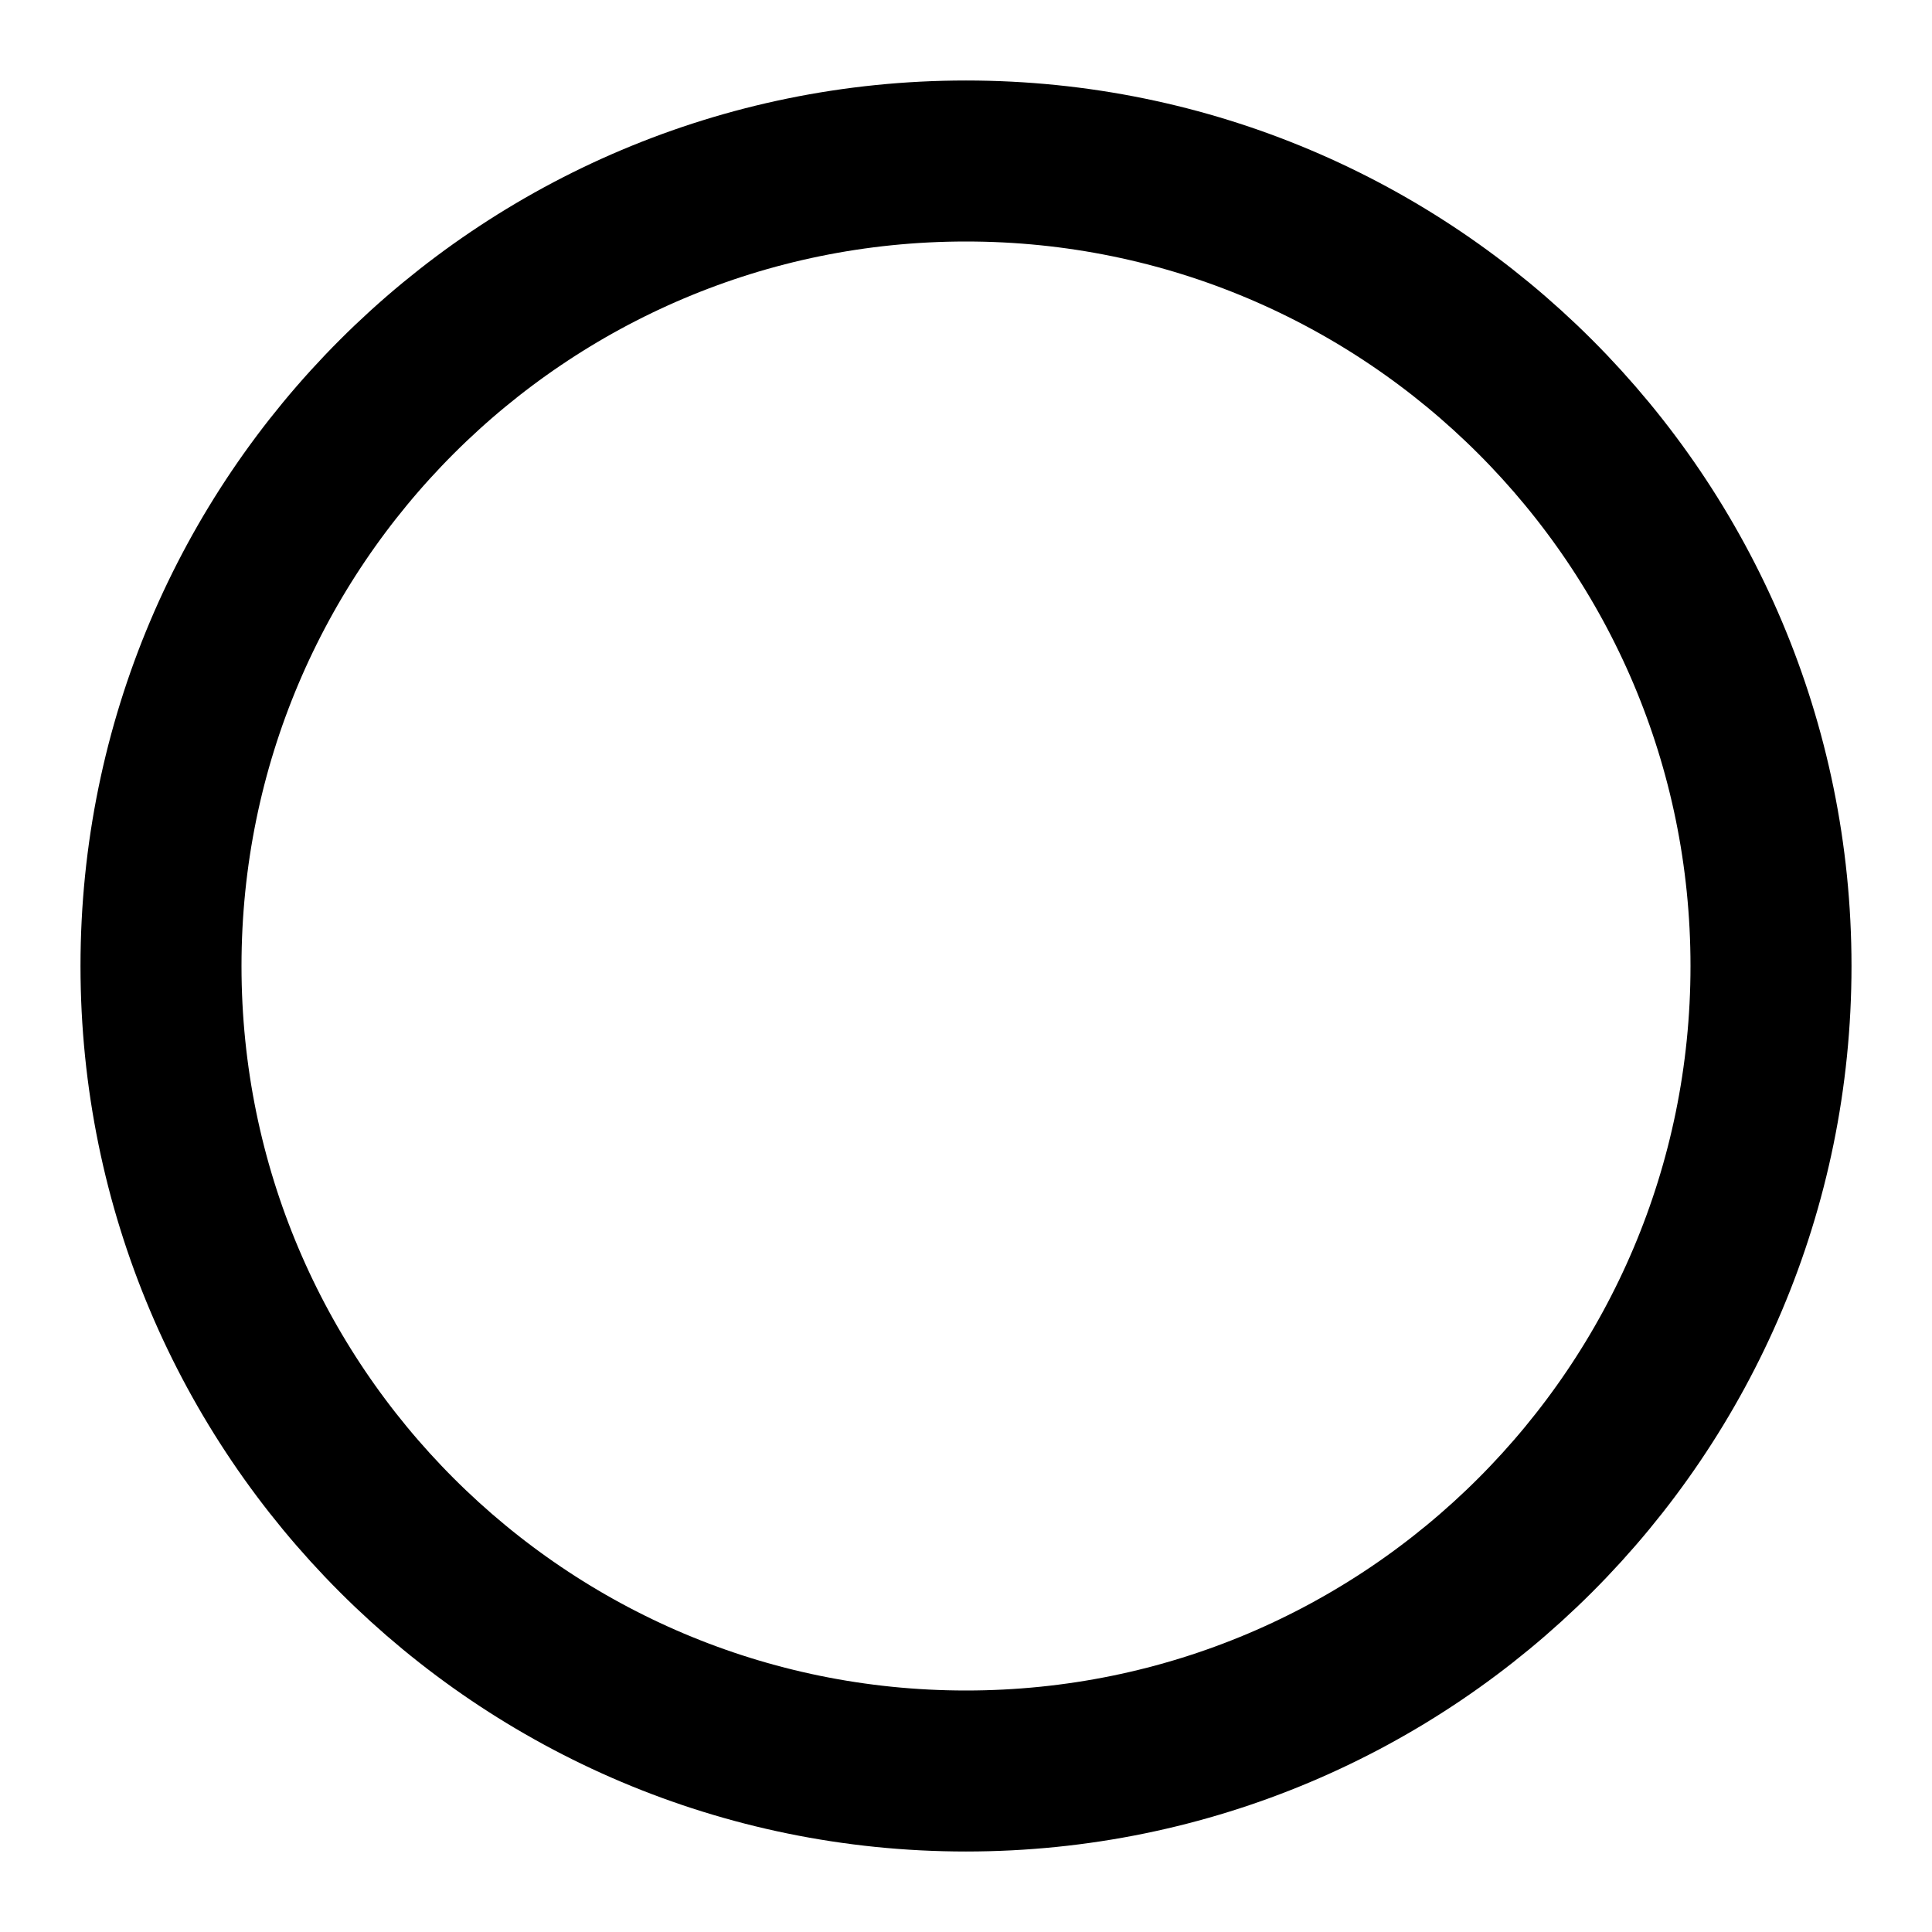
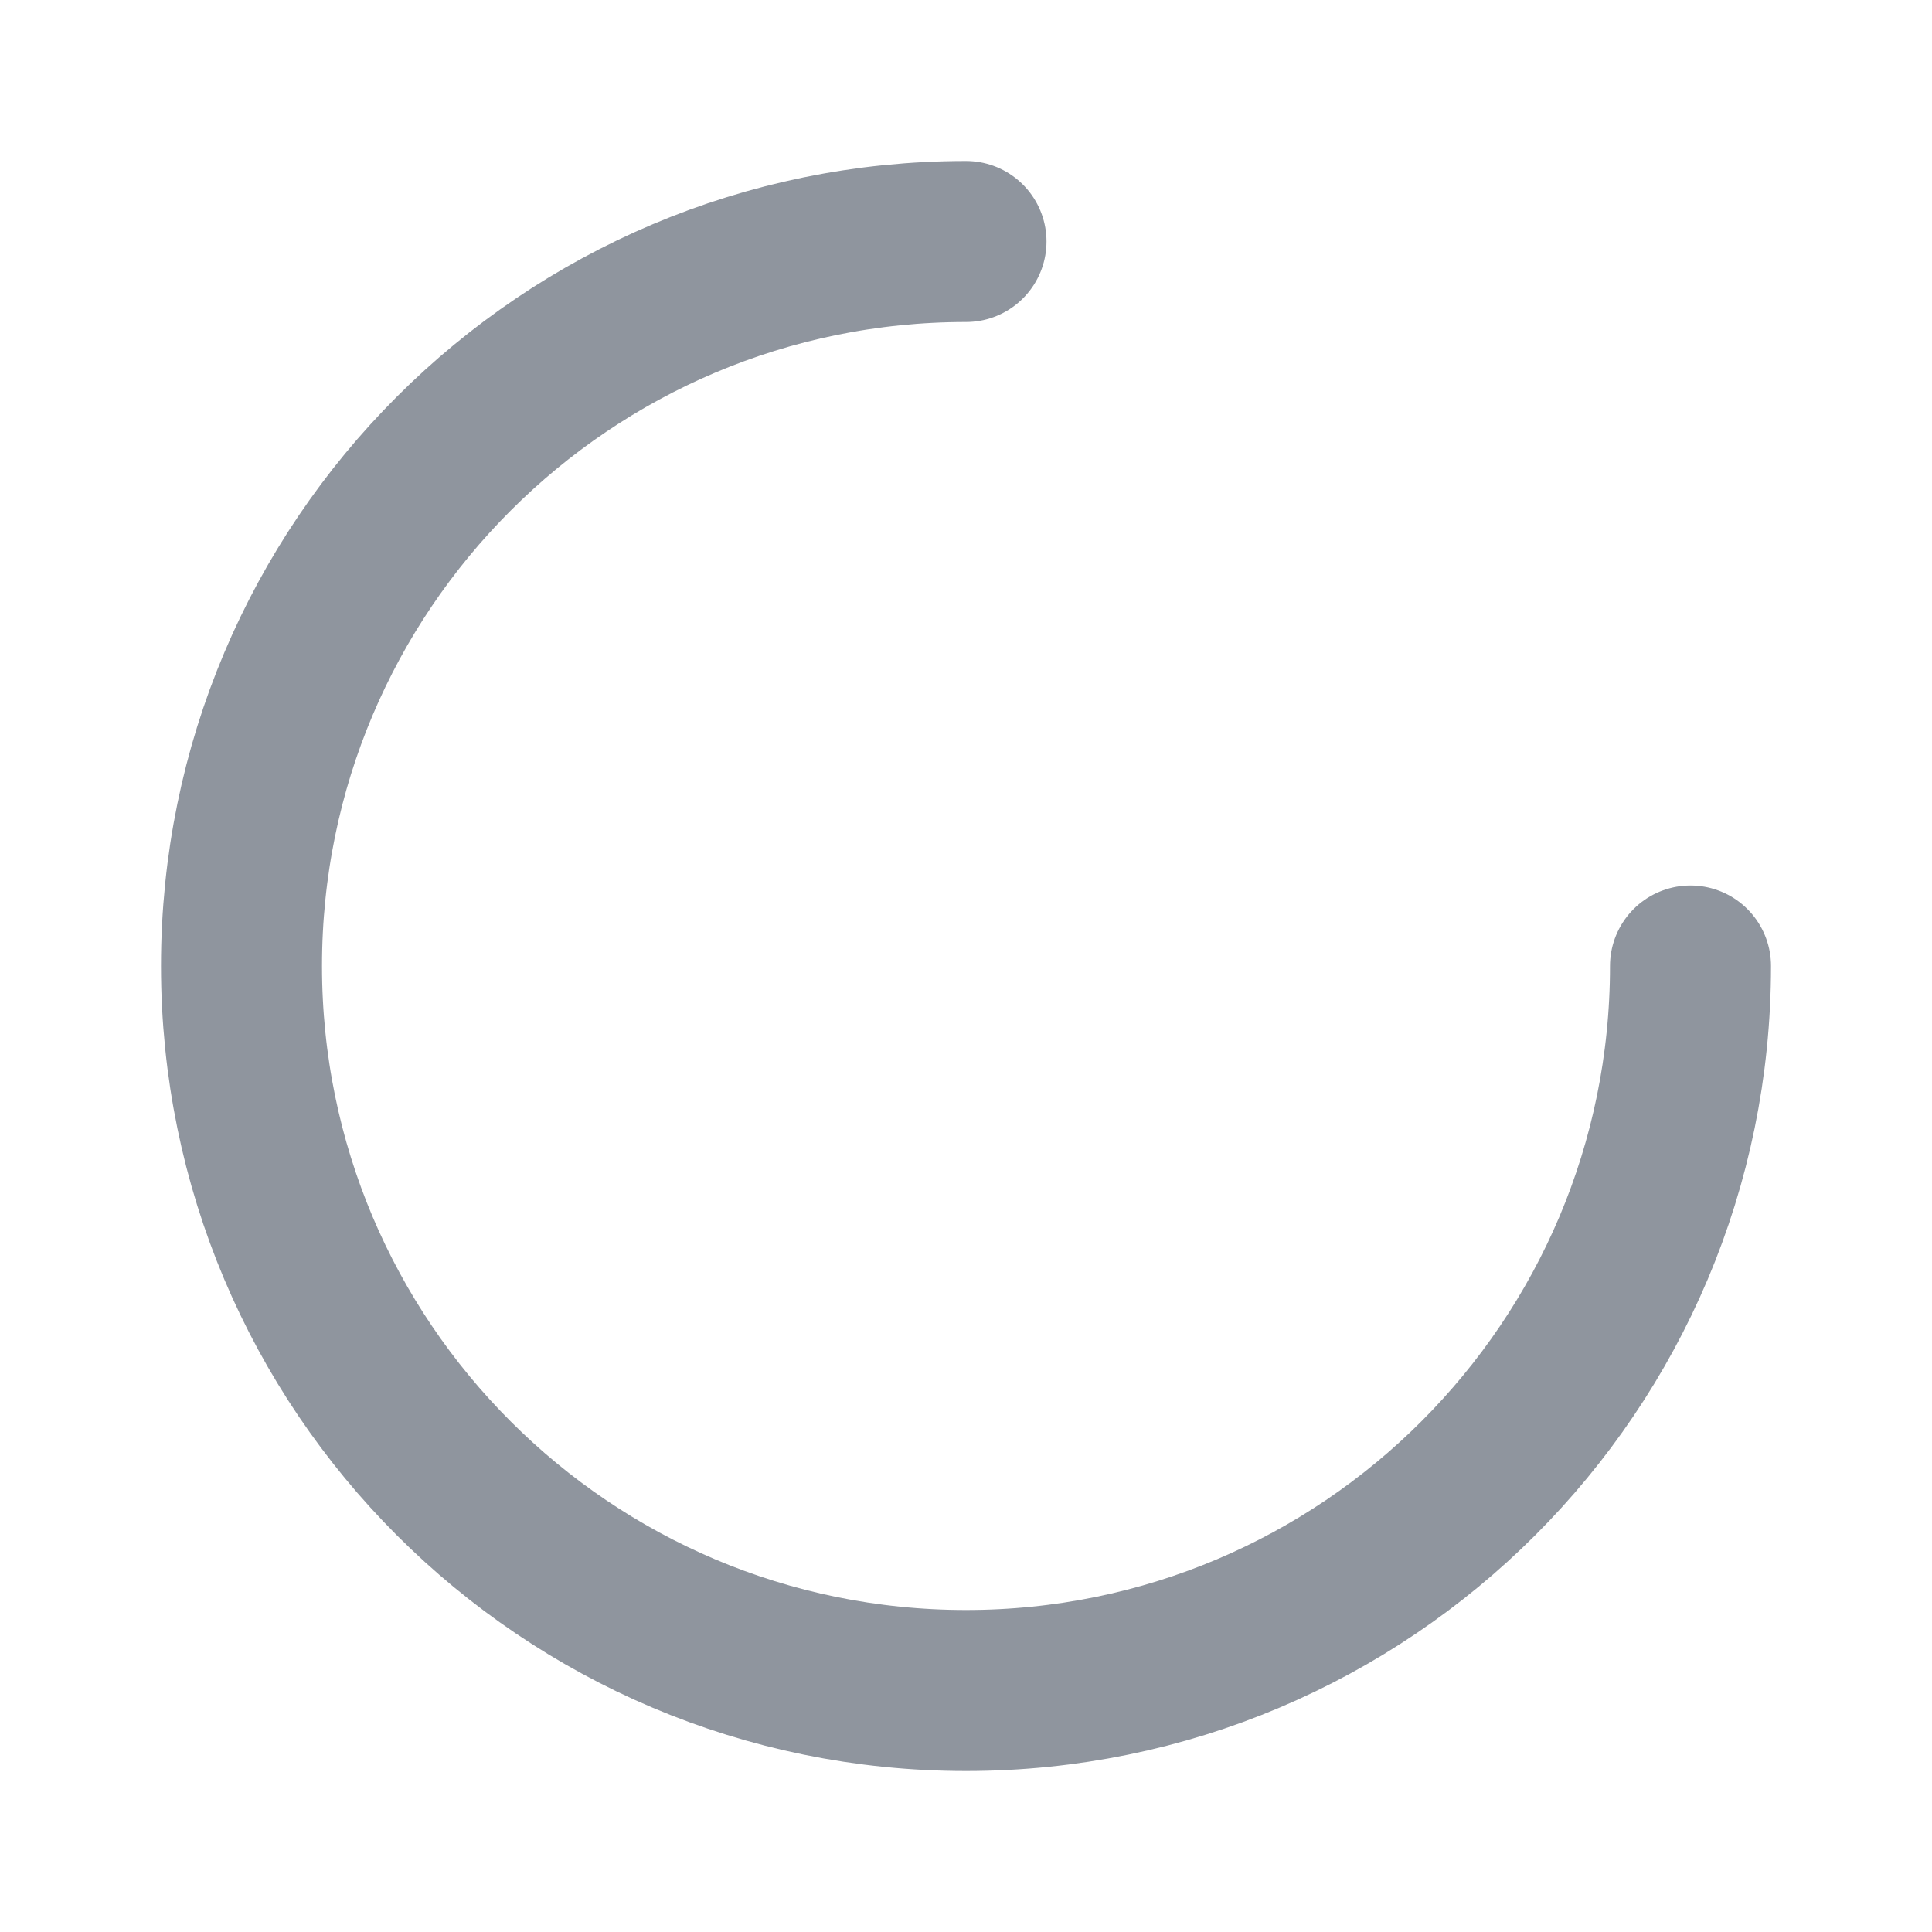
- <svg xmlns="http://www.w3.org/2000/svg" width="24" height="24" viewBox="0 0 24 24" fill="none" stroke="currentColor" stroke-width="2">
-   <circle cx="12" cy="12" r="10" />
+ <svg xmlns="http://www.w3.org/2000/svg" viewBox="0 0 24 24">
+   <path d="M12 3a9 9 0 1 0 9 9" fill="none" stroke="#8f959e" stroke-width="2" stroke-linecap="round" />
</svg>
